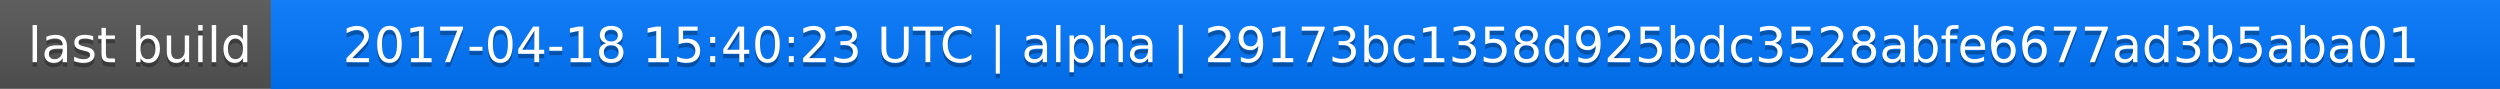
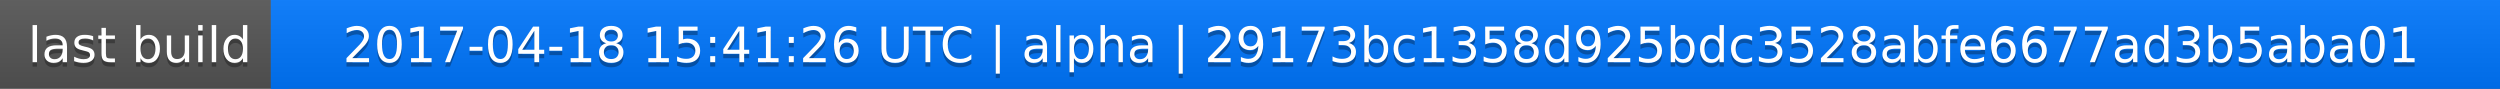
<svg xmlns="http://www.w3.org/2000/svg" width="563" height="20">
  <linearGradient id="a" x2="0" y2="100%">
    <stop offset="0" stop-color="#bbb" stop-opacity=".1" />
    <stop offset="1" stop-opacity=".1" />
  </linearGradient>
  <rect rx="0" width="563" height="20" fill="#555" />
  <rect rx="0" x="61" width="502" height="20" fill="#07f" />
  <path fill="#07f" d="M61 0h4v20h-4z" />
  <rect rx="0" width="563" height="20" fill="url(#a)" />
  <g fill="#fff" text-anchor="middle" font-family="DejaVu Sans,Verdana,Geneva,sans-serif" font-size="11">
    <text x="31.5" y="15" fill="#010101" fill-opacity=".3">last build</text>
    <text x="31.5" y="14">last build</text>
-     <text x="311" y="15" fill="#010101" fill-opacity=".3">2017-04-18 15:40:23 UTC | alpha | 29173bc1358d925bdc3528abfe6677ad3b5aba01</text>
-     <text x="311" y="14">2017-04-18 15:40:23 UTC | alpha | 29173bc1358d925bdc3528abfe6677ad3b5aba01</text>
+     <text x="311" y="15" fill="#010101" fill-opacity=".3">2017-04-18 15:41:26 UTC | alpha | 29173bc1358d925bdc3528abfe6677ad3b5aba01</text>
+     <text x="311" y="14">2017-04-18 15:41:26 UTC | alpha | 29173bc1358d925bdc3528abfe6677ad3b5aba01</text>
  </g>
</svg>
